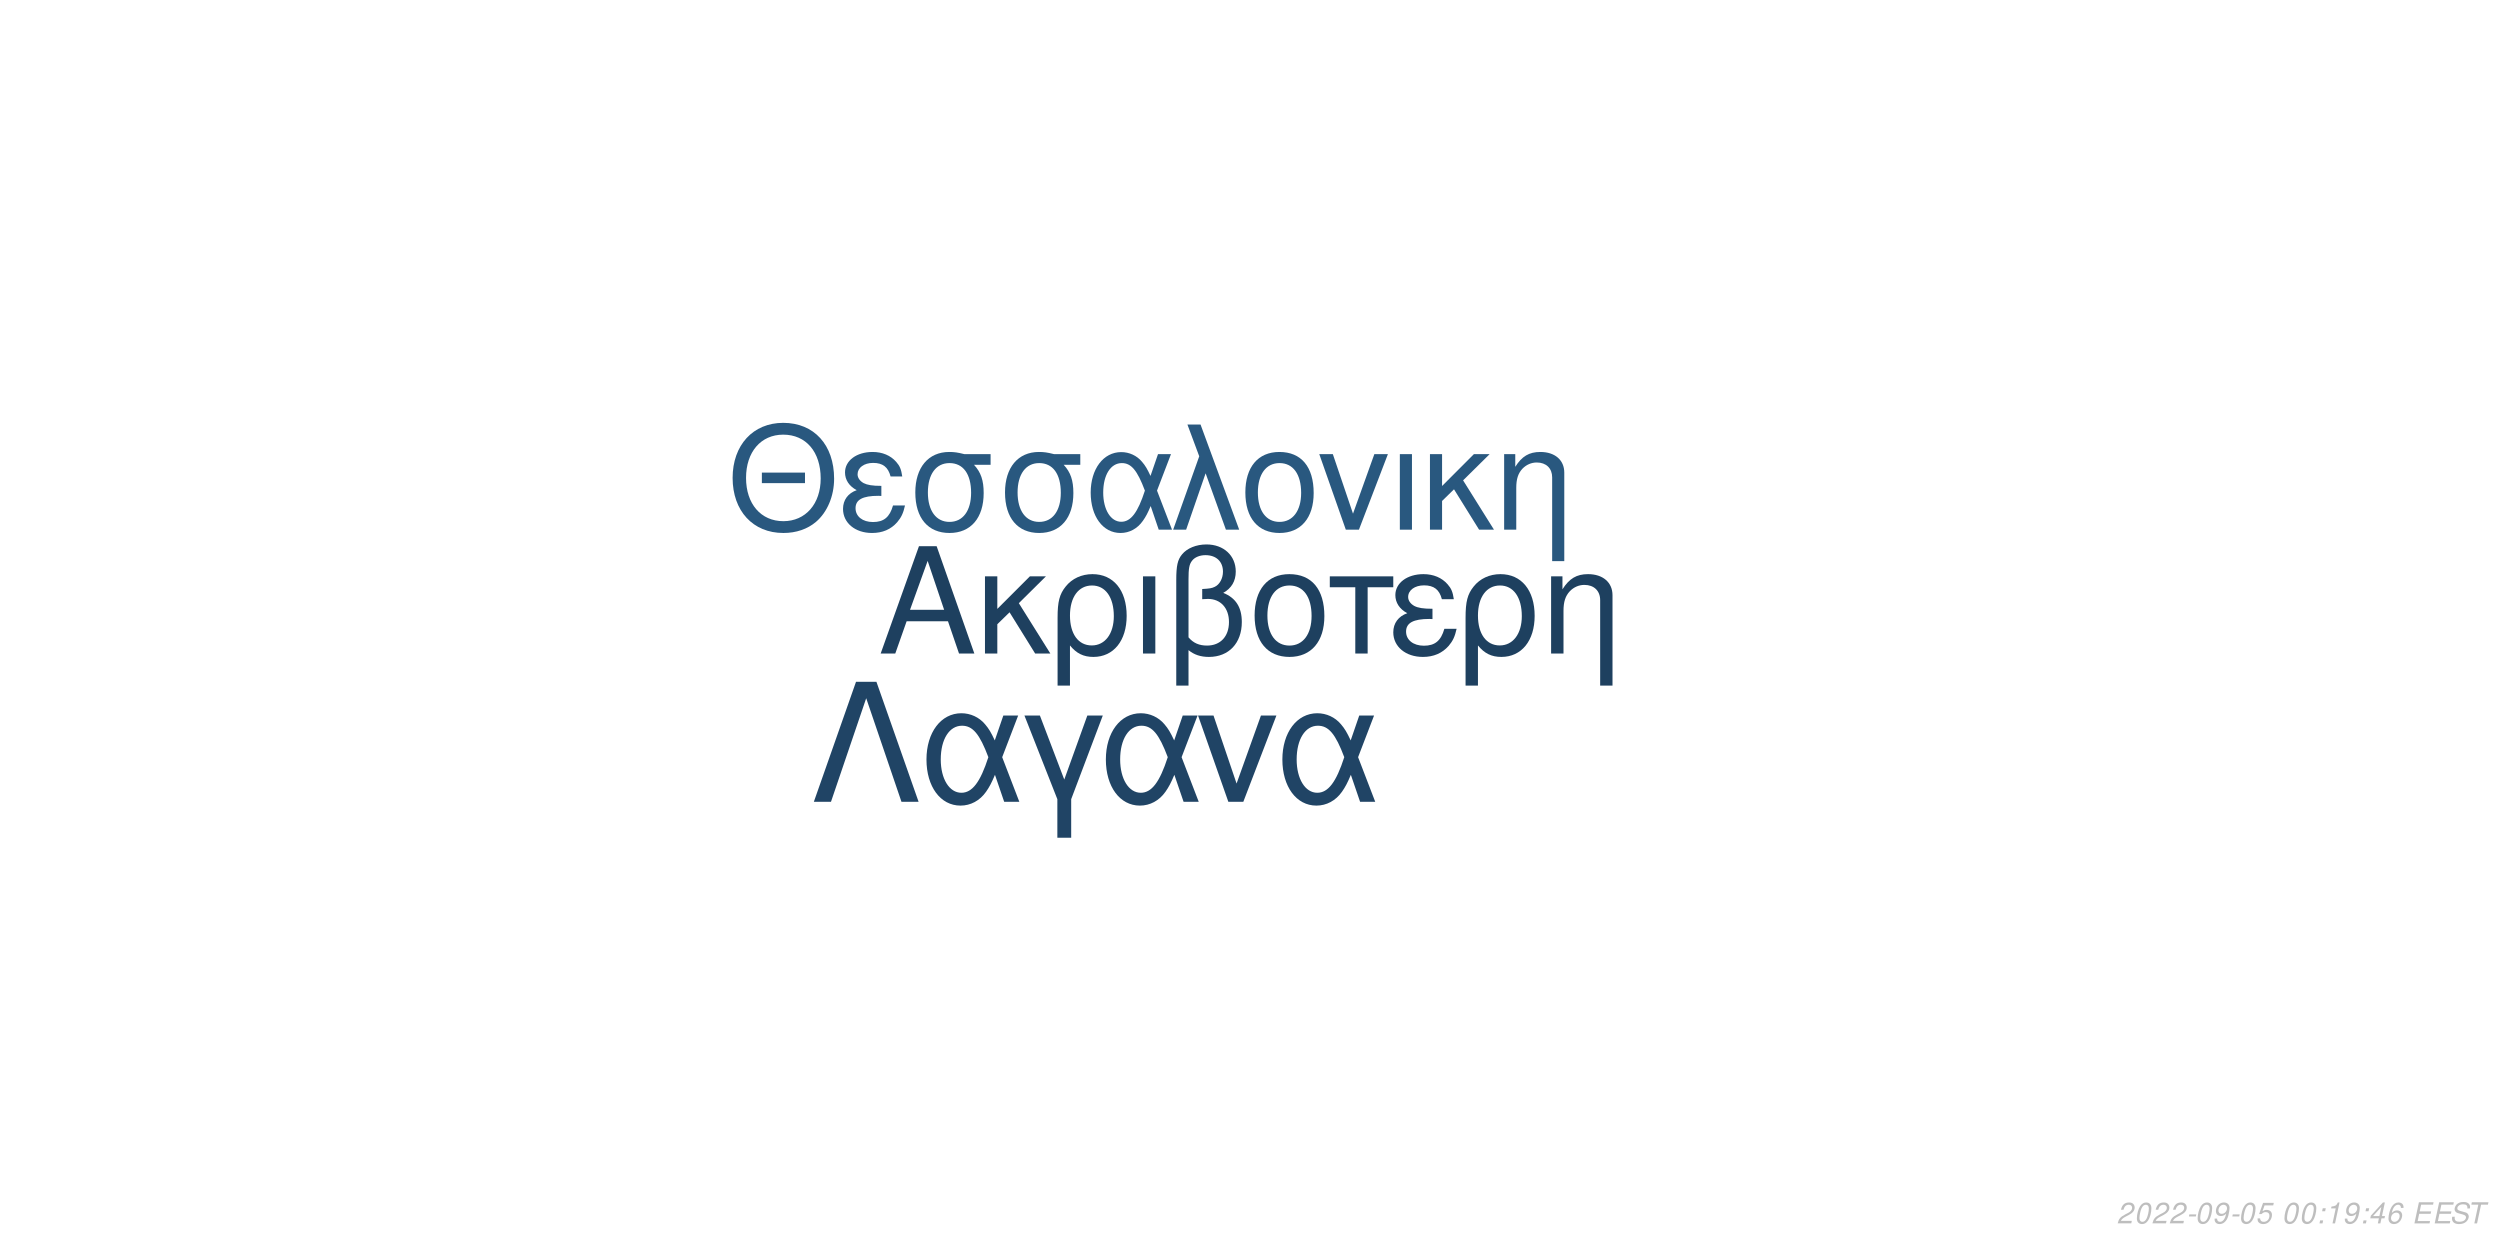
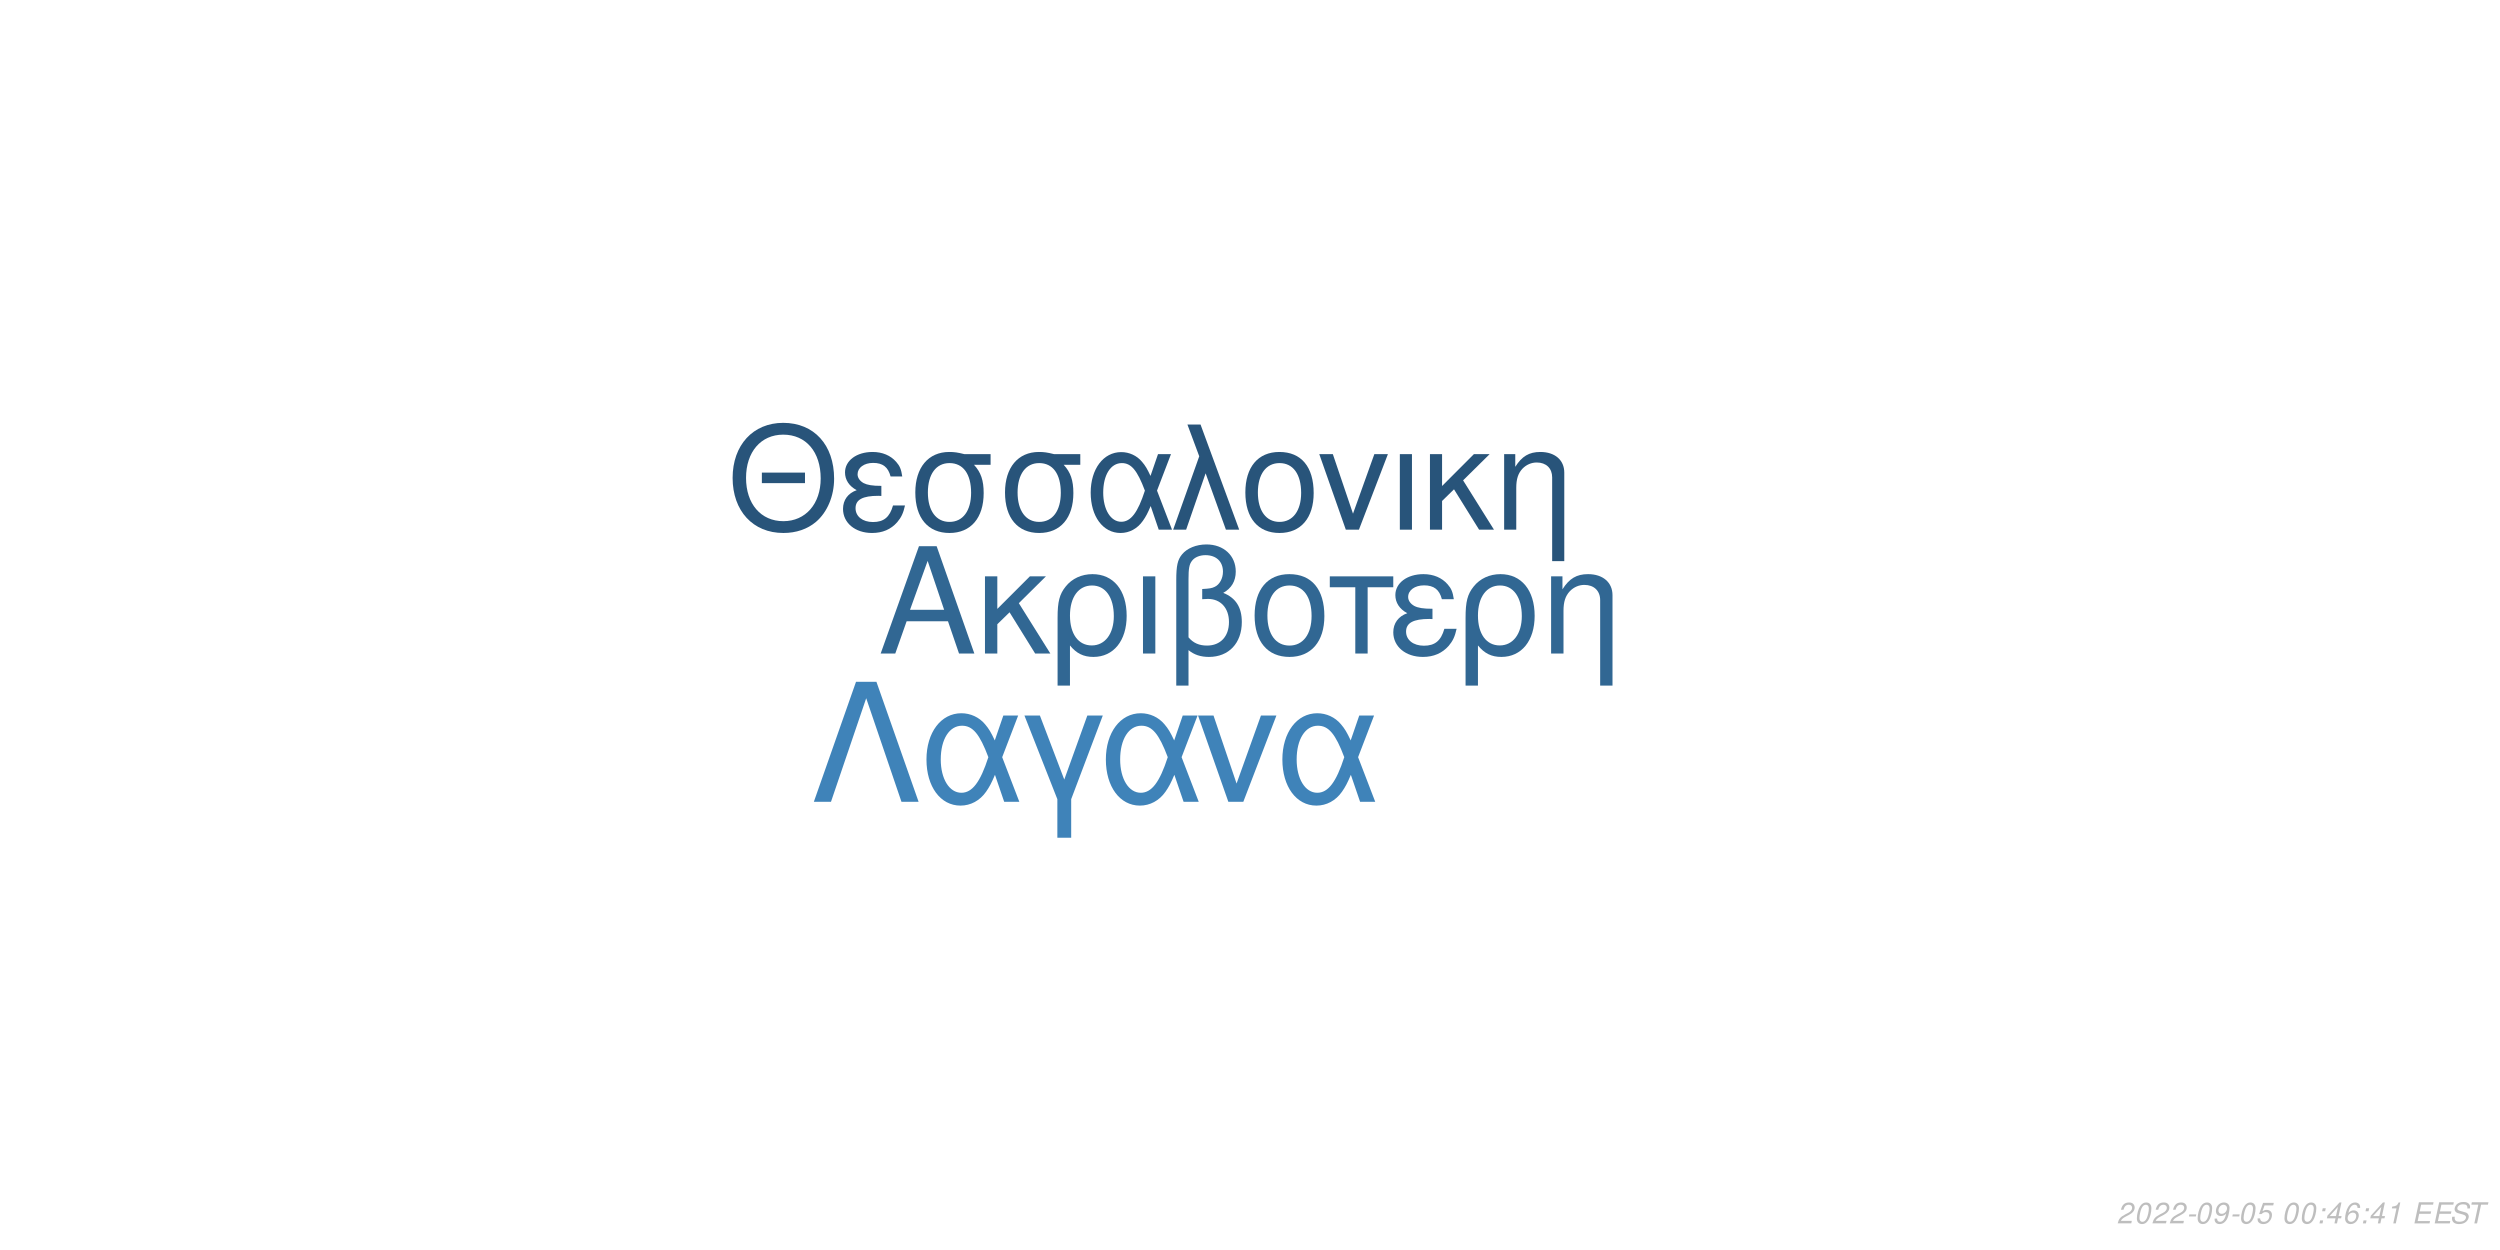
<svg xmlns="http://www.w3.org/2000/svg" xmlns:xlink="http://www.w3.org/1999/xlink" width="864pt" height="432pt" viewBox="0 0 864 432" version="1.1">
  <defs>
    <g>
      <symbol overflow="visible" id="glyph0-0">
        <path style="stroke:none;" d="" />
      </symbol>
      <symbol overflow="visible" id="glyph0-1">
        <path style="stroke:none;" d="M 24.125 -11.141 L 27.938 0 L 33.234 0 L 20.203 -37.094 L 14.094 -37.094 L 0.859 0 L 5.906 0 L 9.828 -11.141 Z M 22.797 -15.109 L 11 -15.109 L 17.094 -32.016 Z M 22.797 -15.109 " />
      </symbol>
      <symbol overflow="visible" id="glyph0-2">
        <path style="stroke:none;" d="M 7.172 -15.422 L 7.172 -26.672 L 2.906 -26.672 L 2.906 0 L 7.172 0 L 7.172 -10.125 L 11.406 -14.25 L 20.25 0 L 25.5 0 L 14.609 -17.406 L 23.969 -26.672 L 18.422 -26.672 Z M 7.172 -15.422 " />
      </symbol>
      <symbol overflow="visible" id="glyph0-3">
        <path style="stroke:none;" d="M 3 11.094 L 7.281 11.094 L 7.281 -2.797 C 9.516 -0.047 11.953 1.172 15.375 1.172 C 22.344 1.172 26.875 -4.422 26.875 -13.031 C 26.875 -21.891 22.297 -27.438 15.062 -27.438 C 11.297 -27.438 7.984 -25.906 5.797 -23.156 C 3.672 -20.516 3 -17.969 3 -12.359 Z M 14.906 -23.516 C 19.547 -23.516 22.438 -19.438 22.438 -12.922 C 22.438 -6.812 19.391 -2.797 14.812 -2.797 C 10.172 -2.797 7.281 -6.766 7.281 -13.125 C 7.281 -19.484 10.234 -23.516 14.906 -23.516 Z M 14.906 -23.516 " />
      </symbol>
      <symbol overflow="visible" id="glyph0-4">
        <path style="stroke:none;" d="M 3.516 0 L 7.781 0 L 7.781 -26.672 L 3.516 -26.672 Z M 3.516 0 " />
      </symbol>
      <symbol overflow="visible" id="glyph0-5">
        <path style="stroke:none;" d="M 4.016 11.094 L 8.25 11.094 L 8.25 -1.172 C 10.172 0.406 12.422 1.172 15.312 1.172 C 22.188 1.172 26.672 -3.609 26.672 -10.891 C 26.672 -15.984 24.578 -19.234 20.25 -20.969 C 23.109 -22.547 24.578 -25.031 24.578 -28.344 C 24.578 -33.844 20.406 -37.703 14.453 -37.703 C 10.938 -37.703 7.734 -36.391 6 -34.25 C 4.484 -32.422 4.016 -30.328 4.016 -25.391 Z M 8.25 -25.656 C 8.25 -29.359 8.5 -30.844 9.469 -32.062 C 10.375 -33.281 12.156 -34 14.094 -34 C 17.812 -34 20.156 -31.812 20.156 -28.297 C 20.156 -25.953 18.984 -23.812 17.297 -23.047 C 16.281 -22.547 15.469 -22.438 12.984 -22.297 L 12.984 -18.781 C 13.734 -18.828 14.344 -18.875 14.969 -18.875 C 19.344 -18.875 22.234 -15.719 22.234 -10.891 C 22.234 -5.906 19.281 -2.75 14.656 -2.75 C 11.953 -2.75 9.922 -3.609 8.25 -5.594 Z M 8.25 -25.656 " />
      </symbol>
      <symbol overflow="visible" id="glyph0-6">
        <path style="stroke:none;" d="M 14.094 -27.438 C 6.562 -27.438 2.094 -22.094 2.094 -13.125 C 2.094 -4.125 6.562 1.172 14.141 1.172 C 21.672 1.172 26.203 -4.172 26.203 -12.922 C 26.203 -22.188 21.828 -27.438 14.094 -27.438 Z M 14.141 -23.516 C 18.938 -23.516 21.781 -19.594 21.781 -12.984 C 21.781 -6.672 18.828 -2.75 14.141 -2.75 C 9.422 -2.75 6.516 -6.672 6.516 -13.125 C 6.516 -19.594 9.422 -23.516 14.141 -23.516 Z M 14.141 -23.516 " />
      </symbol>
      <symbol overflow="visible" id="glyph0-7">
        <path style="stroke:none;" d="M 7.891 0 L 12.156 0 L 12.156 -22.906 L 21.016 -22.906 L 21.016 -26.672 L -0.922 -26.672 L -0.922 -22.906 L 7.891 -22.906 Z M 7.891 0 " />
      </symbol>
      <symbol overflow="visible" id="glyph0-8">
        <path style="stroke:none;" d="M 14.562 -15.469 C 11.344 -15.469 9.562 -15.781 8.297 -16.438 C 6.922 -17.203 6.156 -18.328 6.156 -19.547 C 6.156 -21.891 8.453 -23.562 11.656 -23.562 C 15.062 -23.562 16.953 -22.094 17.812 -18.781 L 21.938 -18.781 C 21.578 -21.266 21.062 -22.5 19.797 -23.922 C 17.812 -26.203 14.906 -27.438 11.453 -27.438 C 5.797 -27.438 1.734 -24.375 1.734 -20.203 C 1.734 -17.609 3.156 -15.375 5.859 -13.938 C 2.797 -12.875 1.016 -10.484 1.016 -7.328 C 1.016 -2.391 5.297 1.172 11.25 1.172 C 14.969 1.172 17.906 -0.109 20.156 -2.641 C 21.578 -4.328 22.297 -5.797 22.906 -8.547 L 18.672 -8.547 C 17.5 -4.422 15.422 -2.703 11.609 -2.703 C 7.938 -2.703 5.438 -4.688 5.438 -7.578 C 5.438 -10.578 7.938 -11.953 13.484 -11.953 C 13.641 -11.953 14.094 -11.953 14.562 -11.906 Z M 14.562 -15.469 " />
      </symbol>
      <symbol overflow="visible" id="glyph0-9">
        <path style="stroke:none;" d="M 3.562 -26.672 L 3.562 0 L 7.844 0 L 7.844 -14.703 C 7.844 -17.906 8.5 -19.891 10.031 -21.531 C 11.406 -22.953 13.188 -23.719 15.062 -23.719 C 18.375 -23.719 20.516 -21.672 20.516 -18.469 L 20.516 11.094 L 24.781 11.094 L 24.781 -20.156 C 24.781 -24.578 21.469 -27.438 16.328 -27.438 C 12.359 -27.438 9.828 -25.906 7.484 -22.188 L 7.484 -26.672 Z M 3.562 -26.672 " />
      </symbol>
      <symbol overflow="visible" id="glyph1-0">
        <path style="stroke:none;" d="" />
      </symbol>
      <symbol overflow="visible" id="glyph1-1">
        <path style="stroke:none;" d="M 26.859 -19.734 L 11.953 -19.734 L 11.953 -16.094 L 26.859 -16.094 Z M 19.328 -36.922 C 8.922 -36.922 1.844 -29.25 1.844 -17.891 C 1.844 -6.484 8.875 1.141 19.391 1.141 C 23.812 1.141 27.703 -0.203 30.641 -2.688 C 34.578 -6.031 36.922 -11.656 36.922 -17.594 C 36.922 -29.297 30 -36.922 19.328 -36.922 Z M 19.328 -32.844 C 27.203 -32.844 32.281 -26.906 32.281 -17.688 C 32.281 -8.922 27.062 -2.938 19.391 -2.938 C 11.609 -2.938 6.484 -8.922 6.484 -17.891 C 6.484 -26.859 11.609 -32.844 19.328 -32.844 Z M 19.328 -32.844 " />
      </symbol>
      <symbol overflow="visible" id="glyph1-2">
        <path style="stroke:none;" d="M 14.25 -15.141 C 11.109 -15.141 9.375 -15.453 8.125 -16.094 C 6.781 -16.844 6.031 -17.938 6.031 -19.141 C 6.031 -21.422 8.266 -23.078 11.406 -23.078 C 14.75 -23.078 16.594 -21.625 17.438 -18.391 L 21.469 -18.391 C 21.125 -20.828 20.625 -22.031 19.391 -23.422 C 17.438 -25.656 14.594 -26.859 11.219 -26.859 C 5.688 -26.859 1.688 -23.875 1.688 -19.781 C 1.688 -17.234 3.094 -15.047 5.734 -13.656 C 2.734 -12.609 1 -10.266 1 -7.172 C 1 -2.344 5.188 1.141 11.016 1.141 C 14.656 1.141 17.547 -0.094 19.734 -2.594 C 21.125 -4.234 21.828 -5.688 22.422 -8.375 L 18.281 -8.375 C 17.141 -4.328 15.094 -2.641 11.359 -2.641 C 7.766 -2.641 5.328 -4.578 5.328 -7.422 C 5.328 -10.359 7.766 -11.703 13.203 -11.703 C 13.359 -11.703 13.797 -11.703 14.25 -11.656 Z M 14.25 -15.141 " />
      </symbol>
      <symbol overflow="visible" id="glyph1-3">
        <path style="stroke:none;" d="M 29 -26.109 L 19.938 -26.109 C 17.594 -26.703 16.438 -26.859 14.703 -26.859 C 7.469 -26.859 2.984 -21.469 2.984 -12.859 C 2.984 -4.031 7.375 1.141 14.797 1.141 C 22.172 1.141 26.609 -4.078 26.609 -12.656 C 26.609 -17.047 25.656 -19.828 23.266 -22.422 L 29 -22.422 Z M 14.797 -23.016 C 19.531 -23.016 22.266 -19.234 22.266 -12.75 C 22.266 -6.531 19.438 -2.688 14.797 -2.688 C 10.172 -2.688 7.328 -6.531 7.328 -12.859 C 7.328 -19.188 10.172 -23.016 14.797 -23.016 Z M 14.797 -23.016 " />
      </symbol>
      <symbol overflow="visible" id="glyph1-4">
        <path style="stroke:none;" d="M 29.344 -26.109 L 24.859 -26.109 L 22.266 -18.578 C 21.125 -21.031 20.484 -22.125 19.328 -23.469 C 17.547 -25.609 14.906 -26.812 12.156 -26.812 C 5.984 -26.812 1.594 -20.984 1.594 -12.812 C 1.594 -4.578 5.828 1.141 11.906 1.141 C 14.953 1.141 17.734 -0.344 19.625 -3.047 C 20.672 -4.531 21.281 -5.688 22.328 -8.172 L 25.109 0 L 29.703 0 L 24.516 -13.5 Z M 20.328 -13.5 C 17.891 -5.922 15.453 -2.734 12.156 -2.734 C 8.516 -2.734 5.922 -6.922 5.922 -12.812 C 5.922 -18.938 8.516 -23.016 12.359 -23.016 C 15.594 -23.016 17.688 -20.531 20.328 -13.5 Z M 20.328 -13.5 " />
      </symbol>
      <symbol overflow="visible" id="glyph1-5">
        <path style="stroke:none;" d="M 1.094 0 L 5.578 0 L 12.312 -19.484 L 19.328 0 L 23.922 0 L 10.562 -36.328 L 6.031 -36.328 L 10.109 -25.359 Z M 1.094 0 " />
      </symbol>
      <symbol overflow="visible" id="glyph1-6">
        <path style="stroke:none;" d="M 13.797 -26.859 C 6.422 -26.859 2.047 -21.625 2.047 -12.859 C 2.047 -4.031 6.422 1.141 13.859 1.141 C 21.234 1.141 25.656 -4.078 25.656 -12.656 C 25.656 -21.719 21.375 -26.859 13.797 -26.859 Z M 13.859 -23.016 C 18.531 -23.016 21.328 -19.188 21.328 -12.703 C 21.328 -6.531 18.438 -2.688 13.859 -2.688 C 9.219 -2.688 6.375 -6.531 6.375 -12.859 C 6.375 -19.188 9.219 -23.016 13.859 -23.016 Z M 13.859 -23.016 " />
      </symbol>
      <symbol overflow="visible" id="glyph1-7">
        <path style="stroke:none;" d="M 14.297 0 L 24.312 -26.109 L 19.625 -26.109 L 12.25 -5.531 L 5.281 -26.109 L 0.594 -26.109 L 9.766 0 Z M 14.297 0 " />
      </symbol>
      <symbol overflow="visible" id="glyph1-8">
        <path style="stroke:none;" d="M 3.438 0 L 7.625 0 L 7.625 -26.109 L 3.438 -26.109 Z M 3.438 0 " />
      </symbol>
      <symbol overflow="visible" id="glyph1-9">
        <path style="stroke:none;" d="M 7.031 -15.094 L 7.031 -26.109 L 2.844 -26.109 L 2.844 0 L 7.031 0 L 7.031 -9.922 L 11.156 -13.953 L 19.828 0 L 24.969 0 L 14.297 -17.047 L 23.469 -26.109 L 18.031 -26.109 Z M 7.031 -15.094 " />
      </symbol>
      <symbol overflow="visible" id="glyph1-10">
        <path style="stroke:none;" d="M 3.484 -26.109 L 3.484 0 L 7.672 0 L 7.672 -14.406 C 7.672 -17.547 8.328 -19.484 9.812 -21.078 C 11.156 -22.469 12.906 -23.219 14.75 -23.219 C 17.984 -23.219 20.078 -21.234 20.078 -18.094 L 20.078 10.859 L 24.266 10.859 L 24.266 -19.734 C 24.266 -24.062 21.031 -26.859 16 -26.859 C 12.109 -26.859 9.609 -25.359 7.328 -21.719 L 7.328 -26.109 Z M 3.484 -26.109 " />
      </symbol>
      <symbol overflow="visible" id="glyph2-0">
        <path style="stroke:none;" d="" />
      </symbol>
      <symbol overflow="visible" id="glyph2-1">
        <path style="stroke:none;" d="M 22.531 -41.484 L 15.484 -41.484 L 0.906 0 L 6.828 0 L 19 -35.797 L 31.188 0 L 37.109 0 Z M 22.531 -41.484 " />
      </symbol>
      <symbol overflow="visible" id="glyph2-2">
        <path style="stroke:none;" d="M 33.516 -29.812 L 28.391 -29.812 L 25.438 -21.219 C 24.125 -24.016 23.391 -25.266 22.078 -26.797 C 20.031 -29.25 17.016 -30.609 13.891 -30.609 C 6.828 -30.609 1.828 -23.953 1.828 -14.625 C 1.828 -5.234 6.656 1.312 13.594 1.312 C 17.078 1.312 20.266 -0.391 22.422 -3.469 C 23.609 -5.172 24.297 -6.484 25.5 -9.328 L 28.688 0 L 33.922 0 L 28 -15.422 Z M 23.219 -15.422 C 20.422 -6.766 17.641 -3.125 13.891 -3.125 C 9.734 -3.125 6.766 -7.906 6.766 -14.625 C 6.766 -21.625 9.734 -26.297 14.109 -26.297 C 17.812 -26.297 20.203 -23.453 23.219 -15.422 Z M 23.219 -15.422 " />
      </symbol>
      <symbol overflow="visible" id="glyph2-3">
        <path style="stroke:none;" d="M 12.062 12.406 L 16.844 12.406 L 16.844 -0.906 L 27.766 -29.812 L 22.422 -29.812 L 14.453 -7.688 L 6.031 -29.812 L 0.688 -29.812 L 12.062 -0.906 Z M 12.062 12.406 " />
      </symbol>
      <symbol overflow="visible" id="glyph2-4">
        <path style="stroke:none;" d="M 16.328 0 L 27.766 -29.812 L 22.422 -29.812 L 14 -6.312 L 6.031 -29.812 L 0.688 -29.812 L 11.156 0 Z M 16.328 0 " />
      </symbol>
      <symbol overflow="visible" id="glyph3-0">
        <path style="stroke:none;" d="" />
      </symbol>
      <symbol overflow="visible" id="glyph3-1">
        <path style="stroke:none;" d="M 5.234 -0.875 L 1.469 -0.875 C 1.641 -1.375 2.203 -1.891 3.109 -2.344 L 4.234 -2.938 C 5.562 -3.625 6.219 -4.469 6.219 -5.484 C 6.219 -5.938 6.062 -6.359 5.797 -6.656 C 5.469 -7.047 4.984 -7.234 4.312 -7.234 C 2.766 -7.234 1.891 -6.453 1.484 -4.734 L 2.375 -4.734 C 2.484 -5.188 2.609 -5.484 2.797 -5.75 C 3.094 -6.203 3.609 -6.453 4.188 -6.453 C 4.891 -6.453 5.344 -6.031 5.344 -5.375 C 5.344 -4.703 4.859 -4.094 4.016 -3.656 L 2.984 -3.125 C 1.234 -2.188 0.797 -1.656 0.344 -0.016 L 5.047 -0.016 Z M 5.234 -0.875 " />
      </symbol>
      <symbol overflow="visible" id="glyph3-2">
        <path style="stroke:none;" d="M 4.203 -7.234 C 3.375 -7.234 2.688 -6.812 2.125 -5.984 C 1.484 -5.047 0.984 -3.188 0.984 -1.734 C 0.984 -1.109 1.172 -0.562 1.484 -0.266 C 1.797 0.047 2.281 0.234 2.766 0.234 C 3.625 0.234 4.281 -0.156 4.859 -1.016 C 5.516 -1.953 6 -3.797 6 -5.266 C 6 -6.5 5.328 -7.234 4.203 -7.234 Z M 4.094 -6.453 C 4.734 -6.453 5.125 -5.984 5.125 -5.156 C 5.125 -4.203 4.781 -2.625 4.406 -1.812 C 3.984 -0.938 3.516 -0.547 2.875 -0.547 C 2.25 -0.547 1.875 -1.031 1.875 -1.828 C 1.875 -2.797 2.203 -4.344 2.594 -5.203 C 2.984 -6.047 3.453 -6.453 4.094 -6.453 Z M 4.094 -6.453 " />
      </symbol>
      <symbol overflow="visible" id="glyph3-3">
        <path style="stroke:none;" d="M 3.516 -3.125 L 1.125 -3.125 L 0.969 -2.406 L 3.359 -2.406 Z M 3.516 -3.125 " />
      </symbol>
      <symbol overflow="visible" id="glyph3-4">
        <path style="stroke:none;" d="M 0.844 -1.656 C 0.844 -1.547 0.844 -1.438 0.844 -1.375 C 0.844 -0.406 1.531 0.234 2.578 0.234 C 3.203 0.234 3.766 0.016 4.297 -0.438 C 4.938 -1 5.312 -1.656 5.594 -2.719 C 5.844 -3.672 6.016 -4.766 6.016 -5.375 C 6.016 -5.844 5.844 -6.328 5.547 -6.656 C 5.203 -7.031 4.703 -7.234 4.062 -7.234 C 2.516 -7.234 1.297 -5.938 1.297 -4.266 C 1.297 -3.203 1.984 -2.547 3.047 -2.547 C 3.484 -2.547 3.953 -2.672 4.281 -2.891 C 4.406 -2.984 4.547 -3.078 4.828 -3.344 C 4.438 -1.484 3.703 -0.547 2.703 -0.547 C 2.109 -0.547 1.719 -0.938 1.719 -1.547 L 1.719 -1.656 Z M 3.953 -6.453 C 4.625 -6.453 5.141 -5.953 5.141 -5.281 C 5.141 -4.188 4.312 -3.312 3.297 -3.312 C 2.594 -3.312 2.172 -3.734 2.172 -4.453 C 2.172 -5.562 2.984 -6.453 3.953 -6.453 Z M 3.953 -6.453 " />
      </symbol>
      <symbol overflow="visible" id="glyph3-5">
        <path style="stroke:none;" d="M 6.297 -7.094 L 2.594 -7.094 L 1.234 -3.234 L 2.047 -3.234 C 2.656 -3.766 2.938 -3.906 3.531 -3.906 C 4.328 -3.906 4.797 -3.453 4.797 -2.688 C 4.797 -1.438 3.969 -0.547 2.828 -0.547 C 2.031 -0.547 1.609 -0.938 1.578 -1.734 L 0.703 -1.734 L 0.703 -1.516 C 0.703 -0.938 0.844 -0.547 1.188 -0.266 C 1.562 0.062 2.078 0.234 2.703 0.234 C 3.656 0.234 4.391 -0.156 4.984 -0.922 C 5.422 -1.5 5.672 -2.234 5.672 -2.953 C 5.672 -4 4.938 -4.672 3.812 -4.672 C 3.328 -4.672 2.906 -4.547 2.406 -4.234 L 3.109 -6.219 L 6.109 -6.219 Z M 6.297 -7.094 " />
      </symbol>
      <symbol overflow="visible" id="glyph3-6">
        <path style="stroke:none;" d="" />
      </symbol>
      <symbol overflow="visible" id="glyph3-7">
        <path style="stroke:none;" d="M 2.359 -1.031 L 1.312 -1.031 L 1.094 0 L 2.141 0 Z M 3.266 -5.234 L 2.219 -5.234 L 2 -4.203 L 3.047 -4.203 Z M 3.266 -5.234 " />
      </symbol>
      <symbol overflow="visible" id="glyph3-8">
-         <path style="stroke:none;" d="M 3.703 -5.188 L 2.594 0 L 3.469 0 L 5.016 -7.234 L 4.438 -7.234 C 3.906 -6.156 3.688 -6.016 2.234 -5.812 L 2.109 -5.188 Z M 3.703 -5.188 " />
+         <path style="stroke:none;" d="M 3.625 -1.75 L 3.266 0 L 4.141 0 L 4.516 -1.75 L 5.562 -1.75 L 5.734 -2.531 L 4.688 -2.531 L 5.688 -7.234 L 5.016 -7.234 L 0.844 -2.672 L 0.641 -1.75 Z M 3.797 -2.531 L 1.594 -2.531 L 4.469 -5.703 Z M 3.797 -2.531 " />
      </symbol>
      <symbol overflow="visible" id="glyph3-9">
-         <path style="stroke:none;" d="M 3.625 -1.75 L 3.266 0 L 4.141 0 L 4.516 -1.75 L 5.562 -1.75 L 5.734 -2.531 L 4.688 -2.531 L 5.688 -7.234 L 5.016 -7.234 L 0.844 -2.672 L 0.641 -1.75 Z M 3.797 -2.531 L 1.594 -2.531 L 4.469 -5.703 Z M 3.797 -2.531 " />
+         <path style="stroke:none;" d="M 6.125 -5.344 L 6.141 -5.625 C 6.141 -6.609 5.453 -7.234 4.391 -7.234 C 3.438 -7.234 2.641 -6.719 2.016 -5.703 C 1.422 -4.781 0.938 -2.953 0.938 -1.688 C 0.938 -0.516 1.688 0.234 2.859 0.234 C 3.703 0.234 4.438 -0.156 5 -0.875 C 5.406 -1.422 5.672 -2.156 5.672 -2.766 C 5.672 -3.812 4.969 -4.5 3.906 -4.5 C 3.234 -4.5 2.672 -4.234 2.094 -3.625 C 2.406 -5.375 3.234 -6.453 4.25 -6.453 C 4.703 -6.453 5.062 -6.234 5.172 -5.844 C 5.203 -5.719 5.234 -5.578 5.25 -5.344 Z M 3.656 -3.734 C 4.344 -3.734 4.797 -3.281 4.797 -2.625 C 4.797 -1.469 3.984 -0.547 2.984 -0.547 C 2.297 -0.547 1.812 -1.047 1.812 -1.766 C 1.812 -2.859 2.625 -3.734 3.656 -3.734 Z M 3.656 -3.734 " />
      </symbol>
      <symbol overflow="visible" id="glyph3-10">
-         <path style="stroke:none;" d="M 6.125 -5.344 L 6.141 -5.625 C 6.141 -6.609 5.453 -7.234 4.391 -7.234 C 3.438 -7.234 2.641 -6.719 2.016 -5.703 C 1.422 -4.781 0.938 -2.953 0.938 -1.688 C 0.938 -0.516 1.688 0.234 2.859 0.234 C 3.703 0.234 4.438 -0.156 5 -0.875 C 5.406 -1.422 5.672 -2.156 5.672 -2.766 C 5.672 -3.812 4.969 -4.5 3.906 -4.5 C 3.234 -4.5 2.672 -4.234 2.094 -3.625 C 2.406 -5.375 3.234 -6.453 4.25 -6.453 C 4.703 -6.453 5.062 -6.234 5.172 -5.844 C 5.203 -5.719 5.234 -5.578 5.25 -5.344 Z M 3.656 -3.734 C 4.344 -3.734 4.797 -3.281 4.797 -2.625 C 4.797 -1.469 3.984 -0.547 2.984 -0.547 C 2.297 -0.547 1.812 -1.047 1.812 -1.766 C 1.812 -2.859 2.625 -3.734 3.656 -3.734 Z M 3.656 -3.734 " />
+         <path style="stroke:none;" d="M 3.703 -5.188 L 2.594 0 L 3.469 0 L 5.016 -7.234 L 4.438 -7.234 C 3.906 -6.156 3.688 -6.016 2.234 -5.812 L 2.109 -5.188 Z M 3.703 -5.188 " />
      </symbol>
      <symbol overflow="visible" id="glyph3-11">
        <path style="stroke:none;" d="M 2.547 -3.312 L 6.5 -3.312 L 6.688 -4.141 L 2.719 -4.141 L 3.219 -6.469 L 7.344 -6.469 L 7.516 -7.297 L 2.453 -7.297 L 0.906 0 L 6.125 0 L 6.297 -0.812 L 2.016 -0.812 Z M 2.547 -3.312 " />
      </symbol>
      <symbol overflow="visible" id="glyph3-12">
        <path style="stroke:none;" d="M 7.062 -5.156 C 7.125 -5.438 7.141 -5.562 7.141 -5.703 C 7.141 -6.156 6.938 -6.594 6.594 -6.891 C 6.188 -7.25 5.656 -7.406 4.875 -7.406 C 3.844 -7.406 3.047 -7.125 2.5 -6.562 C 2.094 -6.141 1.781 -5.438 1.781 -4.922 C 1.781 -4.297 2.219 -3.766 2.891 -3.562 L 4.594 -3.094 C 5.406 -2.859 5.734 -2.578 5.734 -2.094 C 5.734 -1.781 5.547 -1.406 5.266 -1.141 C 4.844 -0.766 4.266 -0.578 3.453 -0.578 C 2.328 -0.578 1.812 -0.984 1.812 -1.906 C 1.812 -2.047 1.812 -2.125 1.844 -2.312 L 0.984 -2.312 C 0.906 -2.062 0.891 -1.906 0.891 -1.688 C 0.891 -0.484 1.797 0.234 3.297 0.234 C 4.359 0.234 5.234 -0.062 5.812 -0.609 C 6.344 -1.078 6.688 -1.797 6.688 -2.375 C 6.688 -2.641 6.609 -2.906 6.453 -3.156 C 6.234 -3.5 5.938 -3.703 5.469 -3.828 L 3.75 -4.312 C 2.984 -4.547 2.734 -4.734 2.734 -5.188 C 2.734 -5.547 2.875 -5.844 3.188 -6.109 C 3.547 -6.438 4.031 -6.594 4.703 -6.594 C 5.266 -6.594 5.688 -6.484 5.906 -6.297 C 6.094 -6.125 6.219 -5.797 6.219 -5.516 C 6.219 -5.422 6.203 -5.344 6.188 -5.156 Z M 7.062 -5.156 " />
      </symbol>
      <symbol overflow="visible" id="glyph3-13">
        <path style="stroke:none;" d="M 4.938 -6.469 L 7.312 -6.469 L 7.484 -7.297 L 1.75 -7.297 L 1.578 -6.469 L 3.984 -6.469 L 2.609 0 L 3.547 0 Z M 4.938 -6.469 " />
      </symbol>
    </g>
  </defs>
  <g id="surface1">
    <rect x="0" y="0" width="864" height="432" style="fill:rgb(100%,100%,100%);fill-opacity:1;stroke:none;" />
-     <g style="fill:rgb(11.765%,25.098%,37.255%);fill-opacity:1;">
+     <g style="fill:rgb(19.216%,40.392%,57.647%);fill-opacity:1;">
      <use xlink:href="#glyph0-1" x="303.5" y="225.861" />
      <use xlink:href="#glyph0-2" x="337.5" y="225.861" />
      <use xlink:href="#glyph0-3" x="362.5" y="225.861" />
      <use xlink:href="#glyph0-4" x="391.5" y="225.861" />
      <use xlink:href="#glyph0-5" x="402.5" y="225.861" />
      <use xlink:href="#glyph0-6" x="431.5" y="225.861" />
      <use xlink:href="#glyph0-7" x="460.5" y="225.861" />
      <use xlink:href="#glyph0-8" x="480.5" y="225.861" />
      <use xlink:href="#glyph0-3" x="503.5" y="225.861" />
      <use xlink:href="#glyph0-9" x="532.5" y="225.861" />
    </g>
-     <g style="fill:rgb(16.078%,34.51%,49.804%);fill-opacity:1;">
+     <g style="fill:rgb(15.686%,32.941%,47.843%);fill-opacity:1;">
      <use xlink:href="#glyph1-1" x="251.348" y="183.058" />
      <use xlink:href="#glyph1-2" x="290.348" y="183.058" />
      <use xlink:href="#glyph1-3" x="313.348" y="183.058" />
      <use xlink:href="#glyph1-3" x="344.348" y="183.058" />
      <use xlink:href="#glyph1-4" x="375.348" y="183.058" />
      <use xlink:href="#glyph1-5" x="404.348" y="183.058" />
      <use xlink:href="#glyph1-6" x="428.348" y="183.058" />
      <use xlink:href="#glyph1-7" x="455.348" y="183.058" />
      <use xlink:href="#glyph1-8" x="480.348" y="183.058" />
      <use xlink:href="#glyph1-9" x="491.348" y="183.058" />
      <use xlink:href="#glyph1-10" x="516.348" y="183.058" />
    </g>
-     <g style="fill:rgb(12.549%,26.667%,39.608%);fill-opacity:1;">
+     <g style="fill:rgb(24.706%,51.373%,72.549%);fill-opacity:1;">
      <use xlink:href="#glyph2-1" x="280.359" y="277.105" />
      <use xlink:href="#glyph2-2" x="318.359" y="277.105" />
      <use xlink:href="#glyph2-3" x="353.359" y="277.105" />
      <use xlink:href="#glyph2-2" x="380.359" y="277.105" />
      <use xlink:href="#glyph2-4" x="413.359" y="277.105" />
      <use xlink:href="#glyph2-2" x="441.359" y="277.105" />
    </g>
    <g style="fill:rgb(74.51%,74.51%,74.51%);fill-opacity:1;">
      <use xlink:href="#glyph3-1" x="731.52" y="422.81" />
      <use xlink:href="#glyph3-2" x="737.52" y="422.81" />
      <use xlink:href="#glyph3-1" x="743.52" y="422.81" />
      <use xlink:href="#glyph3-1" x="749.52" y="422.81" />
      <use xlink:href="#glyph3-3" x="755.52" y="422.81" />
      <use xlink:href="#glyph3-2" x="758.52" y="422.81" />
      <use xlink:href="#glyph3-4" x="764.52" y="422.81" />
      <use xlink:href="#glyph3-3" x="770.52" y="422.81" />
      <use xlink:href="#glyph3-2" x="773.52" y="422.81" />
      <use xlink:href="#glyph3-5" x="779.52" y="422.81" />
      <use xlink:href="#glyph3-6" x="785.52" y="422.81" />
      <use xlink:href="#glyph3-2" x="788.52" y="422.81" />
      <use xlink:href="#glyph3-2" x="794.52" y="422.81" />
      <use xlink:href="#glyph3-7" x="800.52" y="422.81" />
      <use xlink:href="#glyph3-8" x="803.52" y="422.81" />
-       <use xlink:href="#glyph3-4" x="809.52" y="422.81" />
+       <use xlink:href="#glyph3-9" x="809.52" y="422.81" />
      <use xlink:href="#glyph3-7" x="815.52" y="422.81" />
-       <use xlink:href="#glyph3-9" x="818.52" y="422.81" />
+       <use xlink:href="#glyph3-8" x="818.52" y="422.81" />
      <use xlink:href="#glyph3-10" x="824.52" y="422.81" />
      <use xlink:href="#glyph3-6" x="830.52" y="422.81" />
      <use xlink:href="#glyph3-11" x="833.52" y="422.81" />
      <use xlink:href="#glyph3-11" x="840.52" y="422.81" />
      <use xlink:href="#glyph3-12" x="846.52" y="422.81" />
      <use xlink:href="#glyph3-13" x="852.52" y="422.81" />
    </g>
  </g>
</svg>
